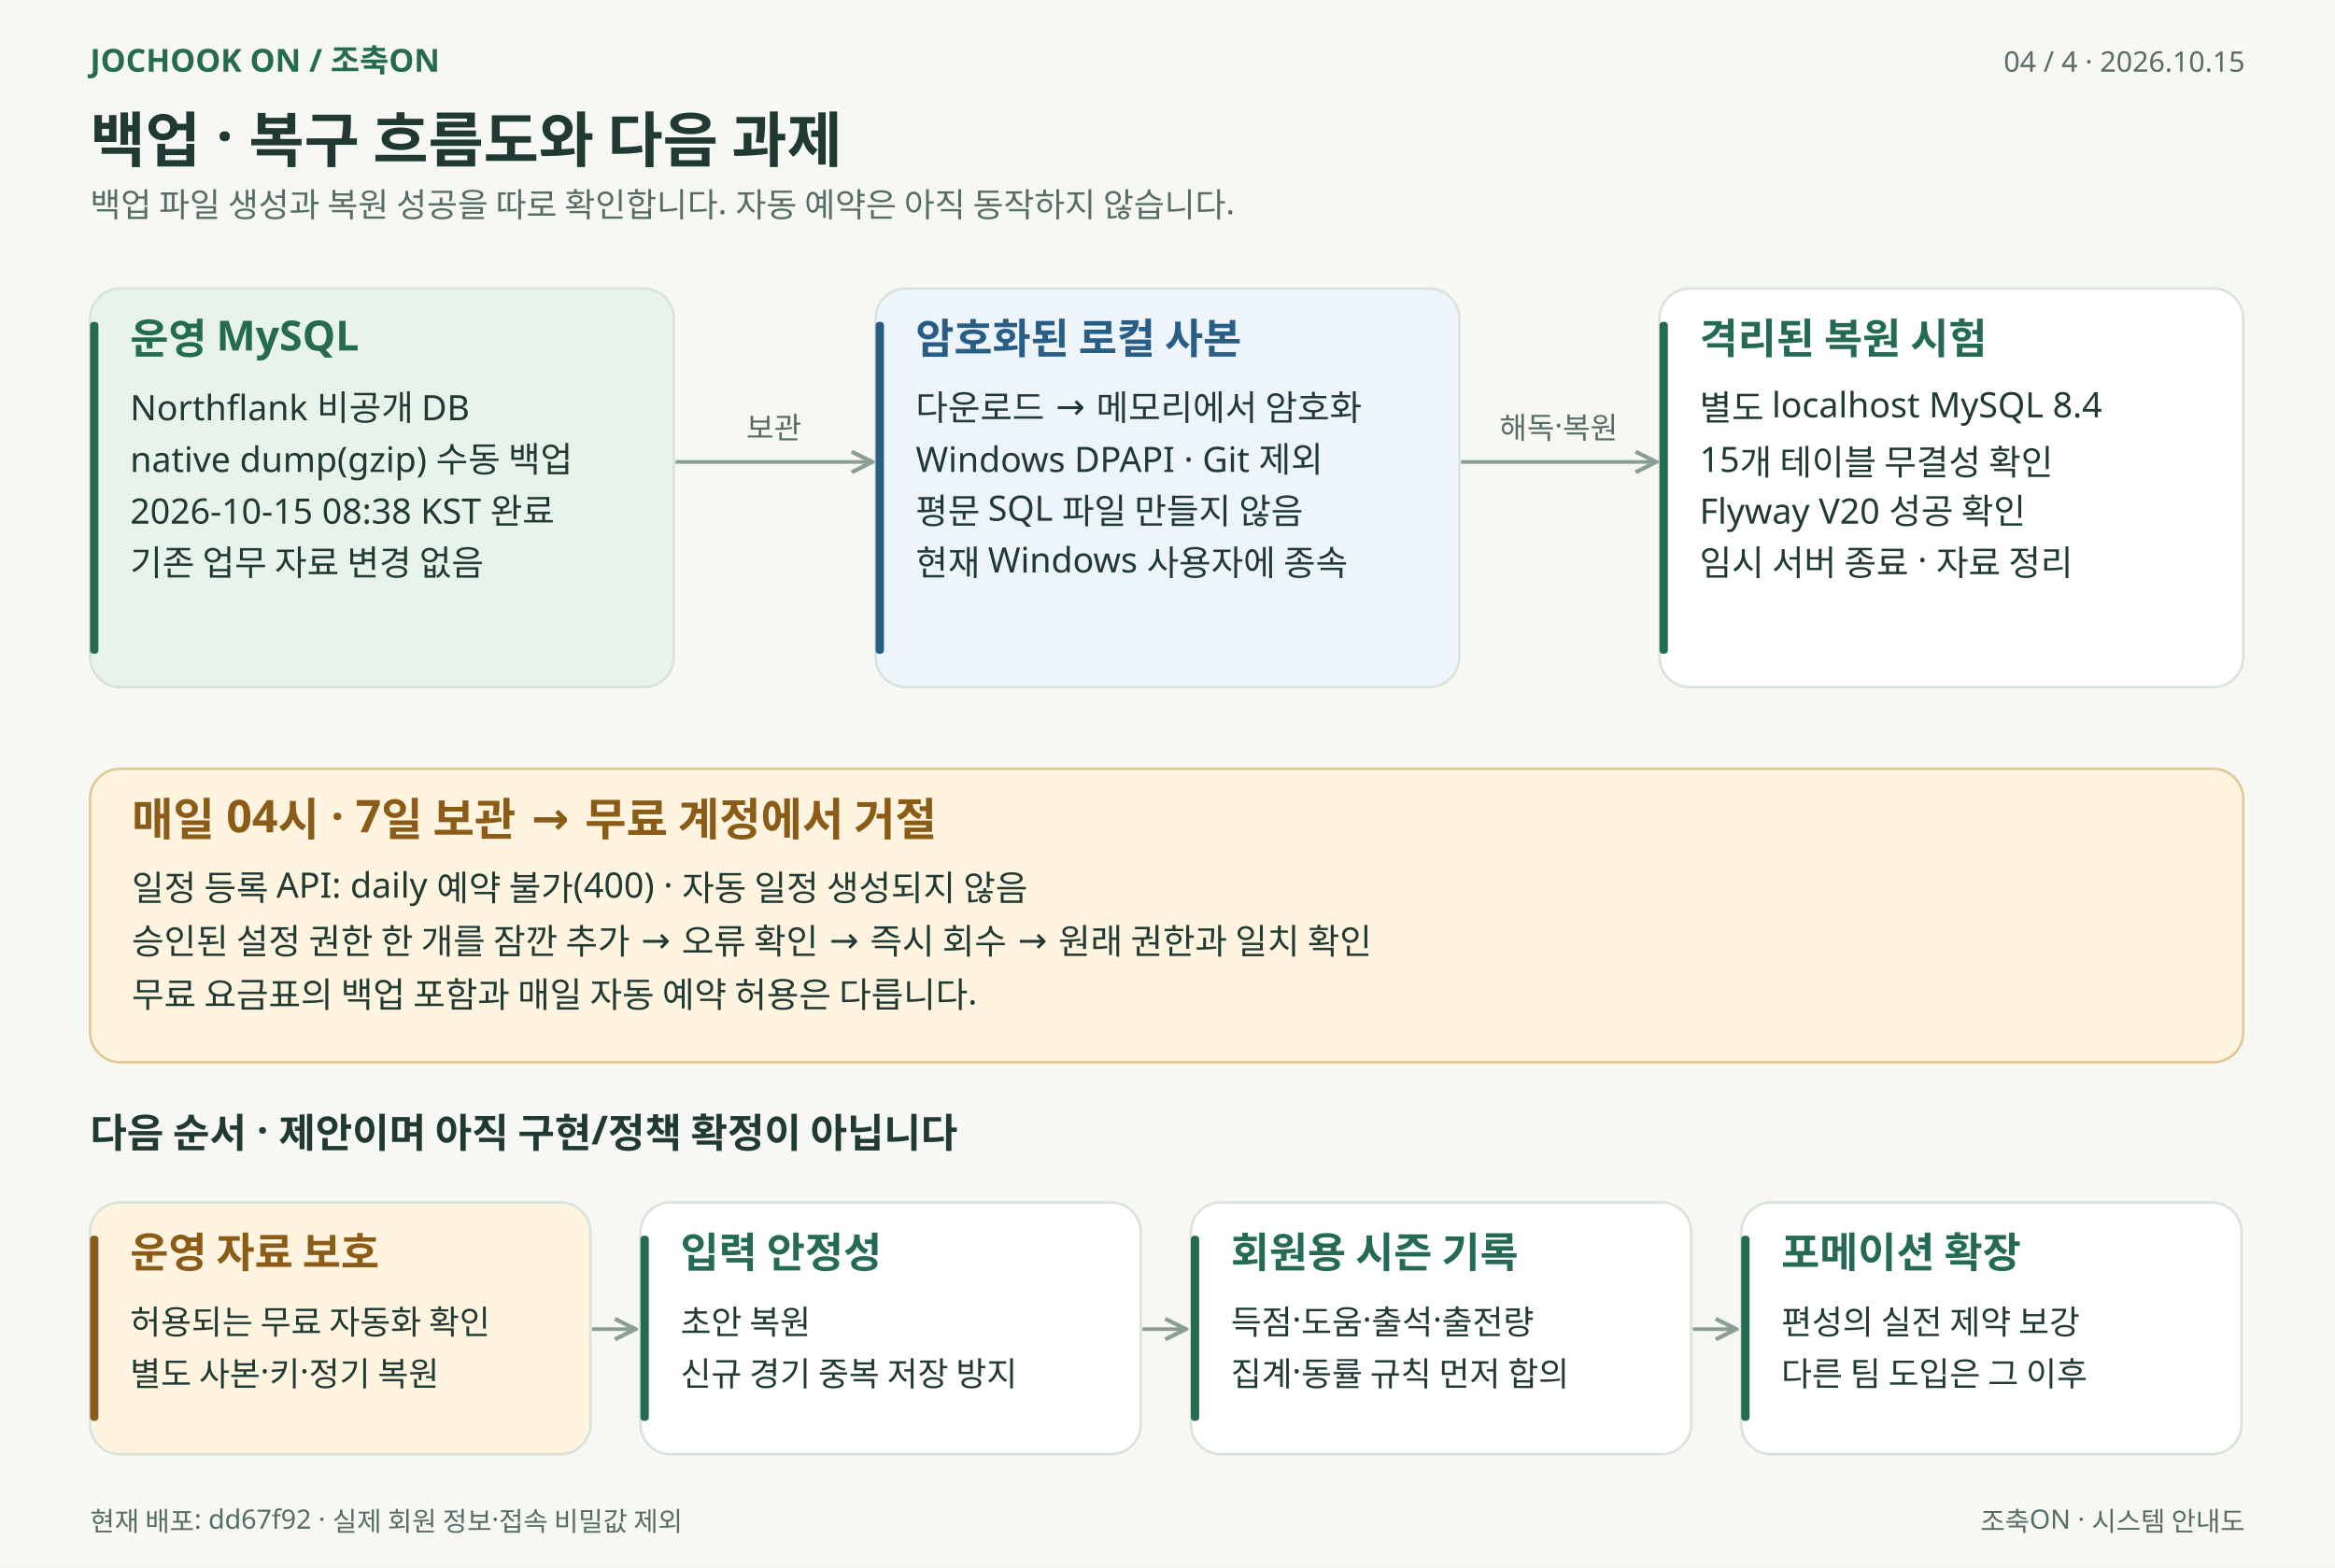
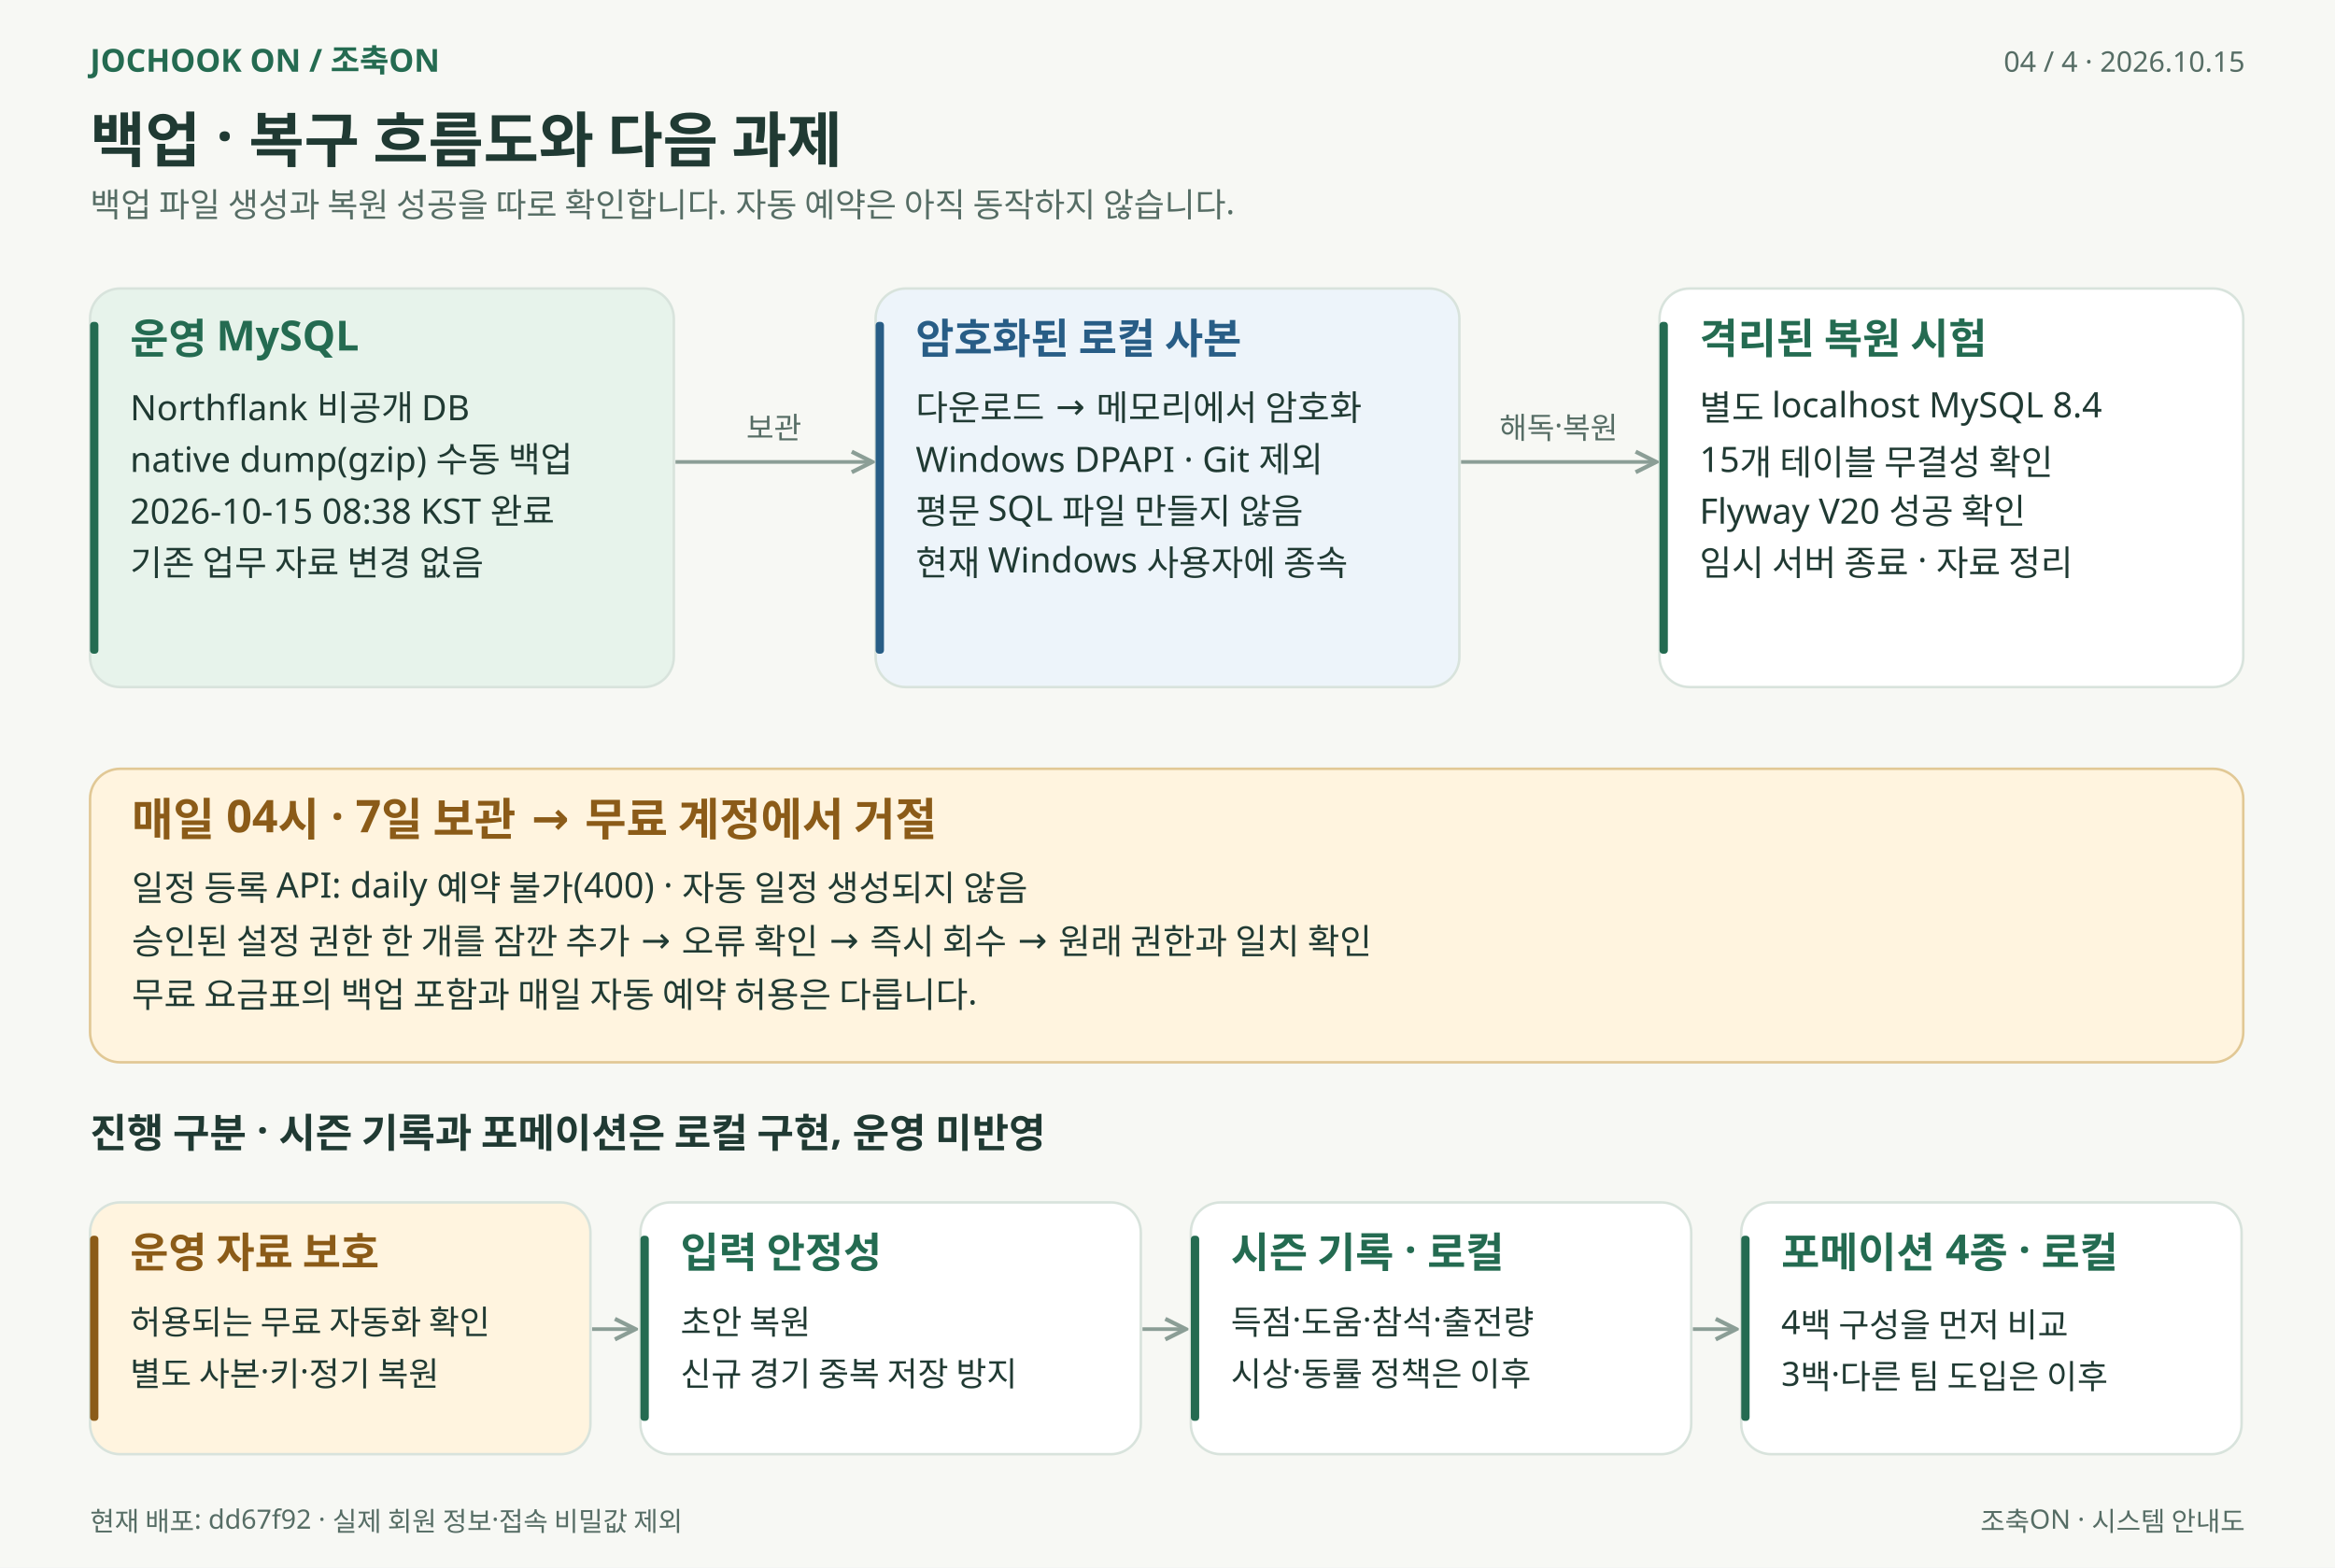
<svg xmlns="http://www.w3.org/2000/svg" width="1400" height="940" viewBox="0 0 1400 940" role="img" aria-labelledby="title desc">
  <defs>
    <marker id="arrow" viewBox="0 0 10 10" refX="9" refY="5" markerWidth="7" markerHeight="7" orient="auto-start-reverse">
      <path d="M 1 1 L 9 5 L 1 9" fill="none" stroke="#8b9e96" stroke-width="1.6" />
    </marker>
  </defs>
  <g font-family="Malgun Gothic, Apple SD Gothic Neo, Noto Sans KR, sans-serif">
    <rect width="1400" height="940" fill="#f7f8f4" />
    <text x="54" y="43" font-size="19" fill="#246b51" font-weight="600" text-anchor="start">JOCHOOK ON  /  조축ON</text>
    <text x="1346" y="43" font-size="17" fill="#566d65" font-weight="400" text-anchor="end">04 / 4   ·   2026.10.15</text>
    <text x="54" y="97" font-size="36" fill="#203a33" font-weight="700" text-anchor="start">백업 · 복구 흐름도와 다음 과제</text>
    <text x="54" y="130" font-size="20" fill="#566d65" font-weight="400" text-anchor="start">백업 파일 생성과 복원 성공을 따로 확인합니다. 자동 예약은 아직 동작하지 않습니다.</text>
    <rect x="54" y="173" width="350" height="239" rx="18" fill="#e7f3eb" stroke="#d8e3dc" stroke-width="1.5" />
    <rect x="54" y="193" width="5" height="199" rx="2" fill="#246b51" />
    <text x="78" y="212" font-size="25" fill="#246b51" font-weight="600" text-anchor="start">운영 MySQL</text>
    <text x="78" y="252" font-size="21" fill="#203a33" font-weight="400" text-anchor="start">Northflank 비공개 DB</text>
    <text x="78" y="283" font-size="21" fill="#203a33" font-weight="400" text-anchor="start">native dump(gzip) 수동 백업</text>
    <text x="78" y="314" font-size="21" fill="#203a33" font-weight="400" text-anchor="start">2026-10-15 08:38 KST 완료</text>
    <text x="78" y="345" font-size="21" fill="#203a33" font-weight="400" text-anchor="start">기존 업무 자료 변경 없음</text>
    <rect x="525" y="173" width="350" height="239" rx="18" fill="#edf4fa" stroke="#d8e3dc" stroke-width="1.5" />
    <rect x="525" y="193" width="5" height="199" rx="2" fill="#285d86" />
    <text x="549" y="212" font-size="25" fill="#285d86" font-weight="600" text-anchor="start">암호화된 로컬 사본</text>
    <text x="549" y="252" font-size="21" fill="#203a33" font-weight="400" text-anchor="start">다운로드 → 메모리에서 암호화</text>
    <text x="549" y="283" font-size="21" fill="#203a33" font-weight="400" text-anchor="start">Windows DPAPI · Git 제외</text>
    <text x="549" y="314" font-size="21" fill="#203a33" font-weight="400" text-anchor="start">평문 SQL 파일 만들지 않음</text>
    <text x="549" y="345" font-size="21" fill="#203a33" font-weight="400" text-anchor="start">현재 Windows 사용자에 종속</text>
    <rect x="995" y="173" width="350" height="239" rx="18" fill="#ffffff" stroke="#d8e3dc" stroke-width="1.5" />
    <rect x="995" y="193" width="5" height="199" rx="2" fill="#246b51" />
    <text x="1019" y="212" font-size="25" fill="#246b51" font-weight="600" text-anchor="start">격리된 복원 시험</text>
    <text x="1019" y="252" font-size="21" fill="#203a33" font-weight="400" text-anchor="start">별도 localhost MySQL 8.4</text>
    <text x="1019" y="283" font-size="21" fill="#203a33" font-weight="400" text-anchor="start">15개 테이블 무결성 확인</text>
    <text x="1019" y="314" font-size="21" fill="#203a33" font-weight="400" text-anchor="start">Flyway V20 성공 확인</text>
    <text x="1019" y="345" font-size="21" fill="#203a33" font-weight="400" text-anchor="start">임시 서버 종료 · 자료 정리</text>
    <path d="M 405 277 L 523 277" fill="none" stroke="#8b9e96" stroke-width="2.2" marker-end="url(#arrow)" />
    <text x="464" y="263" font-size="18" fill="#566d65" font-weight="400" text-anchor="middle">보관</text>
    <path d="M 876 277 L 993 277" fill="none" stroke="#8b9e96" stroke-width="2.2" marker-end="url(#arrow)" />
    <text x="934.5" y="263" font-size="18" fill="#566d65" font-weight="400" text-anchor="middle">해독·복원</text>
    <rect x="54" y="461" width="1291" height="176" rx="18" fill="#fff4df" stroke="#e1c895" stroke-width="1.5" />
    <text x="79" y="501" font-size="27" fill="#8b5b18" font-weight="600" text-anchor="start">매일 04시 · 7일 보관 → 무료 계정에서 거절</text>
    <text x="79" y="540" font-size="21" fill="#203a33" font-weight="400" text-anchor="start">일정 등록 API: daily 예약 불가(400) · 자동 일정 생성되지 않음</text>
    <text x="79" y="572" font-size="21" fill="#203a33" font-weight="400" text-anchor="start">승인된 설정 권한 한 개를 잠깐 추가 → 오류 확인 → 즉시 회수 → 원래 권한과 일치 확인</text>
    <text x="79" y="604" font-size="21" fill="#203a33" font-weight="400" text-anchor="start">무료 요금표의 백업 포함과 매일 자동 예약 허용은 다릅니다.</text>
-     <text x="54" y="688" font-size="24" fill="#203a33" font-weight="600" text-anchor="start">다음 순서 · 제안이며 아직 구현/정책 확정이 아닙니다</text>
+     <text x="54" y="688" font-size="24" fill="#203a33" font-weight="600" text-anchor="start">진행 구분 · 시즌 기록과 포메이션은 로컬 구현, 운영 미반영</text>
    <rect x="54" y="721" width="300" height="151" rx="18" fill="#fff4df" stroke="#d8e3dc" stroke-width="1.5" />
    <rect x="54" y="741" width="5" height="111" rx="2" fill="#8b5b18" />
    <text x="78" y="760" font-size="25" fill="#8b5b18" font-weight="600" text-anchor="start">운영 자료 보호</text>
    <text x="78" y="800" font-size="20" fill="#203a33" font-weight="400" text-anchor="start">허용되는 무료 자동화 확인</text>
    <text x="78" y="831" font-size="20" fill="#203a33" font-weight="400" text-anchor="start">별도 사본·키·정기 복원</text>
    <path d="M 355 797 L 381 797" fill="none" stroke="#8b9e96" stroke-width="2.2" marker-end="url(#arrow)" />
    <rect x="384" y="721" width="300" height="151" rx="18" fill="#ffffff" stroke="#d8e3dc" stroke-width="1.5" />
    <rect x="384" y="741" width="5" height="111" rx="2" fill="#246b51" />
    <text x="408" y="760" font-size="25" fill="#246b51" font-weight="600" text-anchor="start">입력 안정성</text>
    <text x="408" y="800" font-size="20" fill="#203a33" font-weight="400" text-anchor="start">초안 복원</text>
    <text x="408" y="831" font-size="20" fill="#203a33" font-weight="400" text-anchor="start">신규 경기 중복 저장 방지</text>
    <path d="M 685 797 L 711 797" fill="none" stroke="#8b9e96" stroke-width="2.2" marker-end="url(#arrow)" />
    <rect x="714" y="721" width="300" height="151" rx="18" fill="#ffffff" stroke="#d8e3dc" stroke-width="1.5" />
    <rect x="714" y="741" width="5" height="111" rx="2" fill="#246b51" />
-     <text x="738" y="760" font-size="25" fill="#246b51" font-weight="600" text-anchor="start">회원용 시즌 기록</text>
-     <text x="738" y="800" font-size="20" fill="#203a33" font-weight="400" text-anchor="start">득점·도움·출석·출전량</text>
-     <text x="738" y="831" font-size="20" fill="#203a33" font-weight="400" text-anchor="start">집계·동률 규칙 먼저 합의</text>
+     <text x="738" y="760" font-size="25" fill="#246b51" font-weight="600" text-anchor="start">시즌 기록 · 로컬</text>
+     <text x="738" y="800" font-size="20" fill="#203a33" font-weight="400" text-anchor="start">득점·도움·참석·출전량</text>
+     <text x="738" y="831" font-size="20" fill="#203a33" font-weight="400" text-anchor="start">시상·동률 정책은 이후</text>
    <path d="M 1015 797 L 1041 797" fill="none" stroke="#8b9e96" stroke-width="2.2" marker-end="url(#arrow)" />
    <rect x="1044" y="721" width="300" height="151" rx="18" fill="#ffffff" stroke="#d8e3dc" stroke-width="1.5" />
    <rect x="1044" y="741" width="5" height="111" rx="2" fill="#246b51" />
-     <text x="1068" y="760" font-size="25" fill="#246b51" font-weight="600" text-anchor="start">포메이션 확장</text>
-     <text x="1068" y="800" font-size="20" fill="#203a33" font-weight="400" text-anchor="start">편성의 실전 제약 보강</text>
-     <text x="1068" y="831" font-size="20" fill="#203a33" font-weight="400" text-anchor="start">다른 팀 도입은 그 이후</text>
+     <text x="1068" y="760" font-size="25" fill="#246b51" font-weight="600" text-anchor="start">포메이션 4종 · 로컬</text>
+     <text x="1068" y="800" font-size="20" fill="#203a33" font-weight="400" text-anchor="start">4백 구성을 먼저 비교</text>
+     <text x="1068" y="831" font-size="20" fill="#203a33" font-weight="400" text-anchor="start">3백·다른 팀 도입은 이후</text>
    <text x="54" y="918" font-size="16" fill="#566d65" font-weight="400" text-anchor="start">현재 배포: dd67f92 · 실제 회원 정보·접속 비밀값 제외</text>
    <text x="1346" y="918" font-size="16" fill="#566d65" font-weight="400" text-anchor="end">조축ON · 시스템 안내도</text>
  </g>
</svg>
